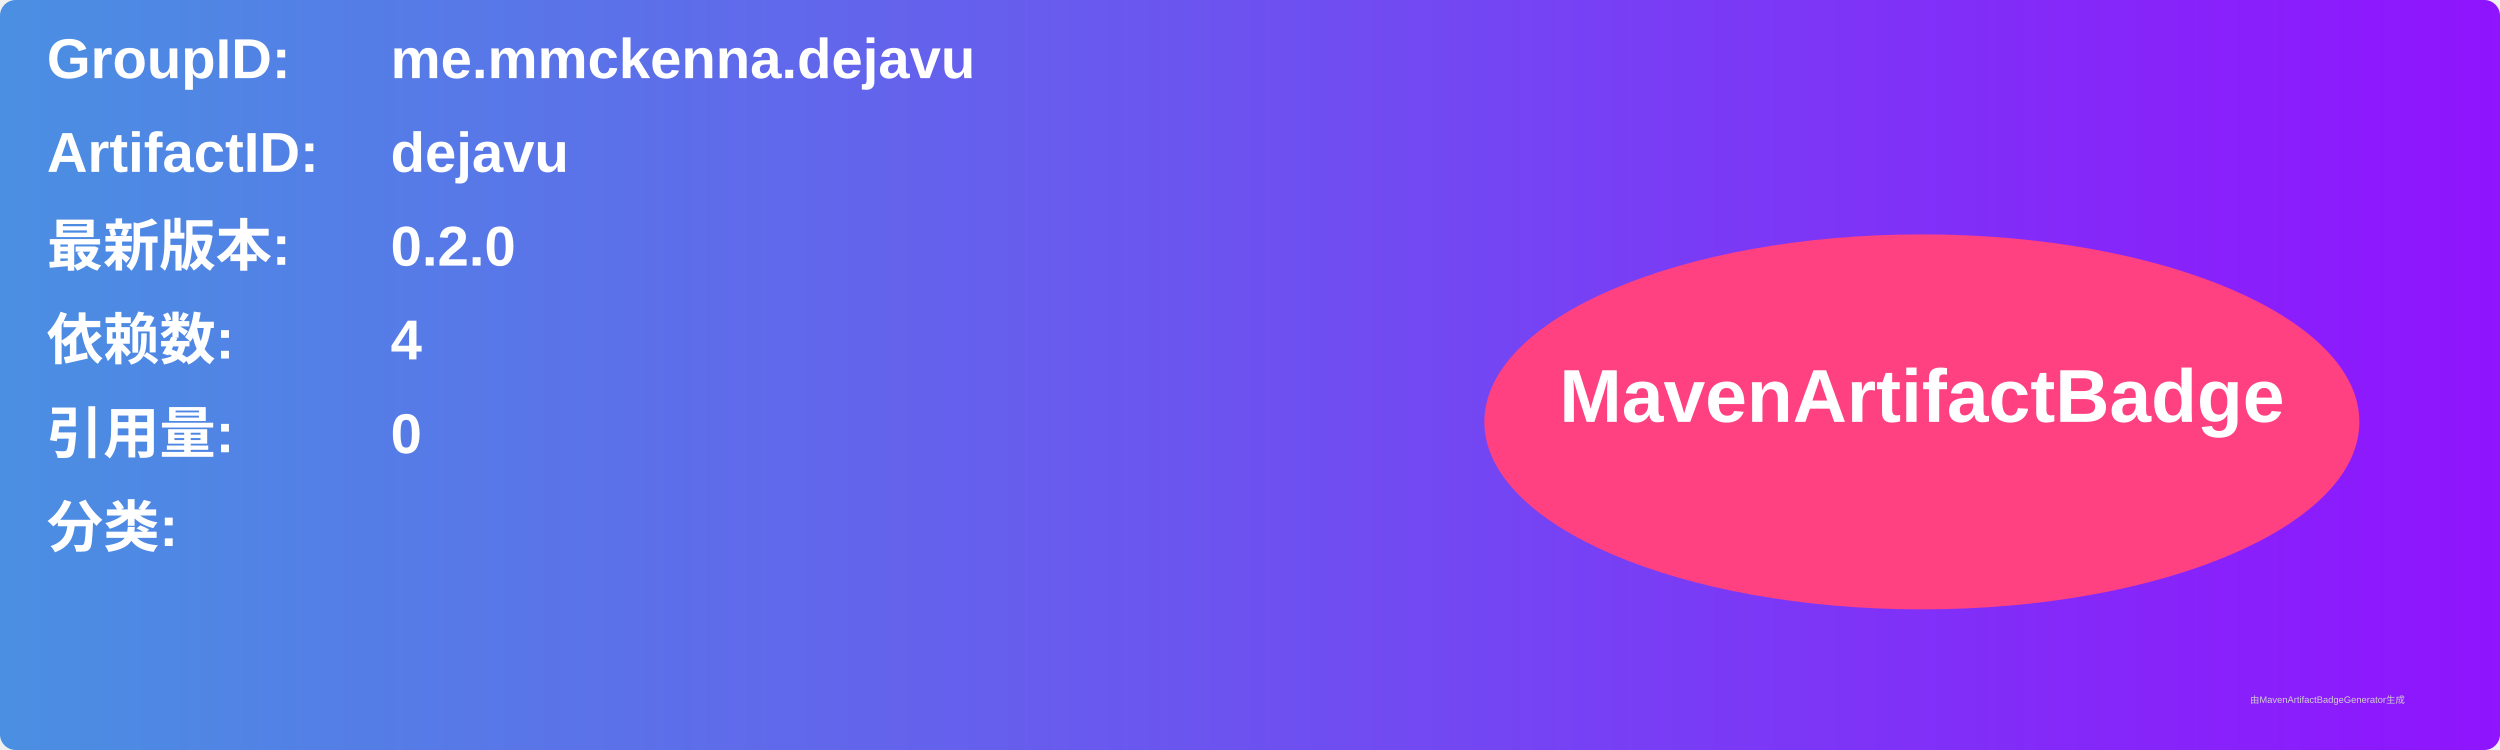
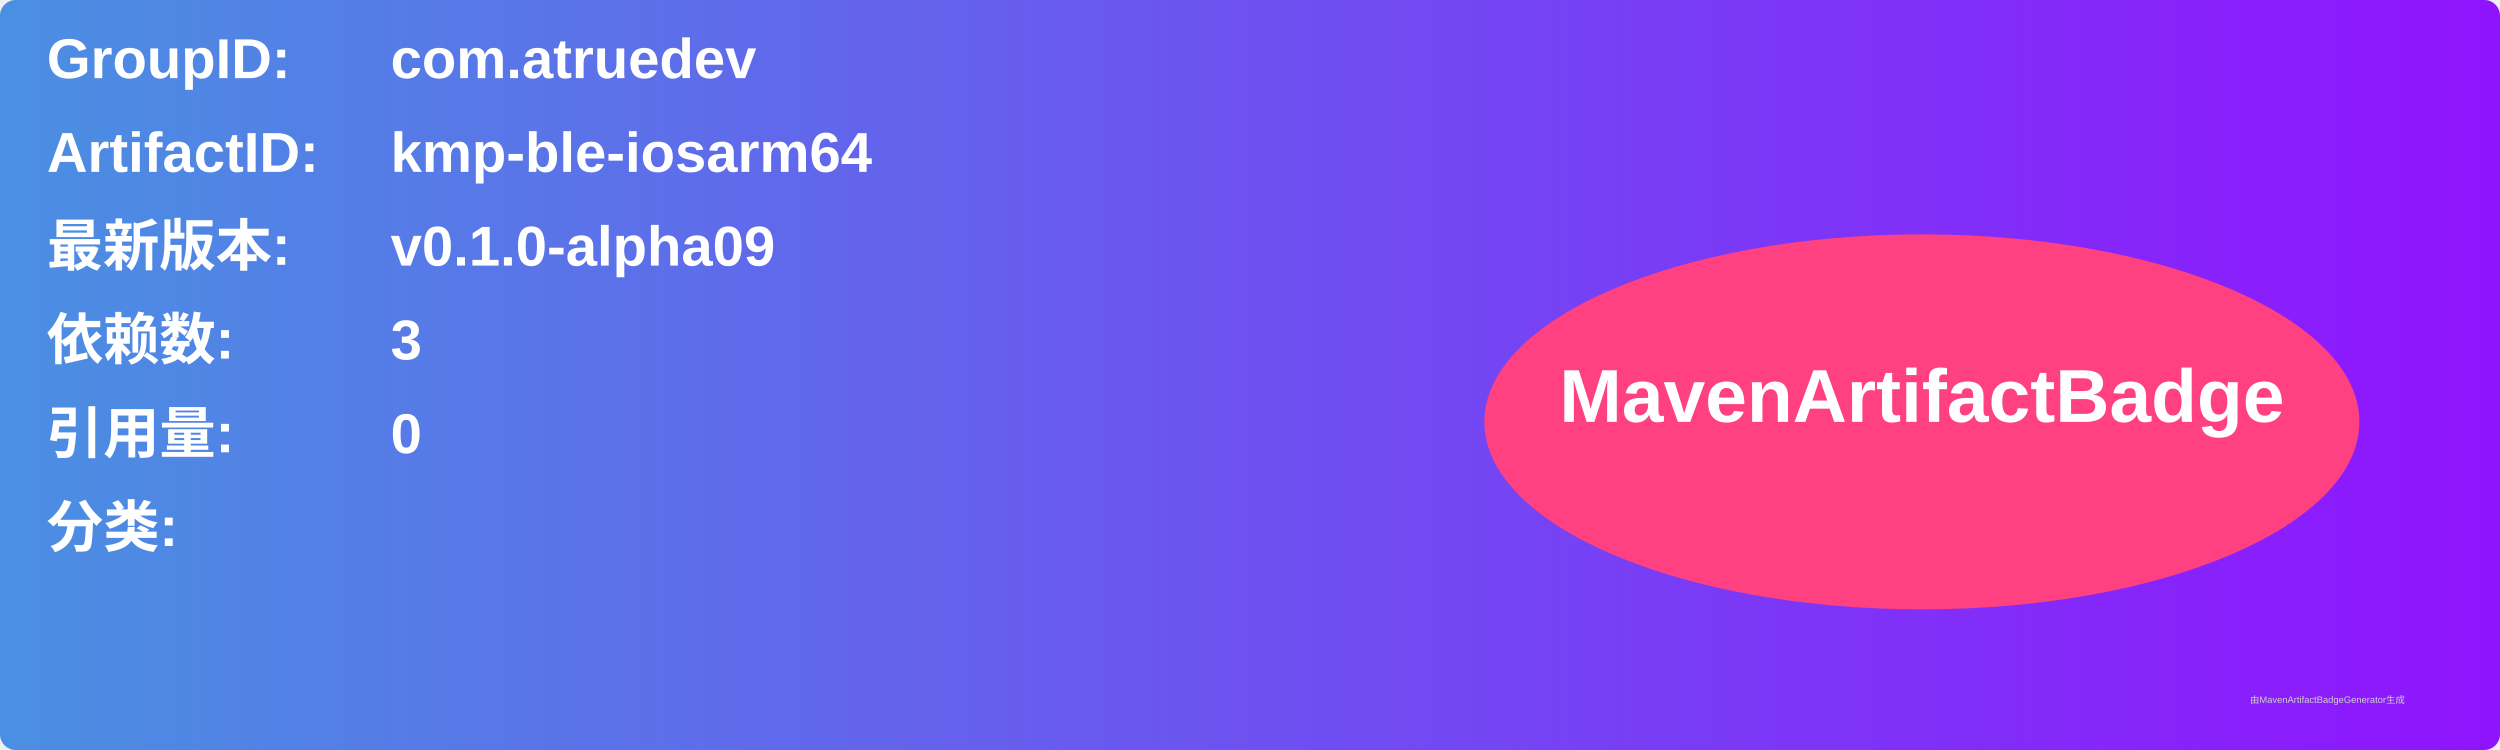
<svg xmlns="http://www.w3.org/2000/svg" width="800" height="240" viewBox="0 0 800 240">
  <linearGradient id="grad" x1="0%" y1="0%" x2="100%" y2="0%">
    <stop offset="0%" stop-color="#4a90e2" />
    <stop offset="100%" stop-color="#9013fe" />
  </linearGradient>
  <rect width="100%" height="100%" rx="5" ry="5" fill="url(#grad)" />
  <g transform="translate(15, 15)">
    <text x="0" y="10" font-family="Arial" font-size="18" fill="white" font-weight="bold" width="260">GroupID:</text>
-     <text x="110" y="10" font-family="Arial" font-size="18" fill="white" font-weight="bold" width="460">me.mmckenna.dejavu</text>
+     <text x="110" y="10" font-family="Arial" font-size="18" fill="white" font-weight="bold" width="460">com.atruedev</text>
    <text x="0" y="40" font-family="Arial" font-size="18" fill="white" font-weight="bold" width="260">ArtifactID:</text>
-     <text x="110" y="40" font-family="Arial" font-size="18" fill="white" font-weight="bold" width="460">dejavu</text>
+     <text x="110" y="40" font-family="Arial" font-size="18" fill="white" font-weight="bold" width="460">kmp-ble-iosarm64</text>
    <text x="0" y="70" font-family="Arial" font-size="18" fill="white" font-weight="bold">最新版本:</text>
    <text x="110" y="70" font-family="Arial" font-size="18" fill="white" font-weight="bold">
-       <tspan font-weight="bold">0.2.0</tspan>
+       <tspan font-weight="bold">v0.1.0-alpha09</tspan>
    </text>
    <text x="0" y="100" font-family="Arial" font-size="18" fill="white" font-weight="bold">依赖数: </text>
    <text x="110" y="100" font-family="Arial" font-size="18" fill="white">
-       <tspan font-weight="bold">4</tspan>
+       <tspan font-weight="bold">3</tspan>
    </text>
    <text x="0" y="130" font-family="Arial" font-size="18" fill="white" font-weight="bold">引用量: </text>
    <text x="110" y="130" font-family="Arial" font-size="18" fill="white">
      <tspan font-weight="bold">0</tspan>
    </text>
    <text x="0" y="160" font-family="Arial" font-size="18" fill="white" font-weight="bold">分类:</text>
    <text x="10" y="190" font-family="Arial" font-size="10" fill="white">
      <tspan font-weight="bold" />
    </text>
    <ellipse cx="600" cy="120" rx="140" ry="60" fill="#ff4081" />
    <text x="600" y="120" text-anchor="middle" font-family="Arial" font-size="24" fill="white" font-weight="bold">MavenArtifactBadge</text>
  </g>
  <text x="720" y="225" font-family="Arial" font-size="3" fill="#d0d0d0">由MavenArtifactBadgeGenerator生成</text>
</svg>
